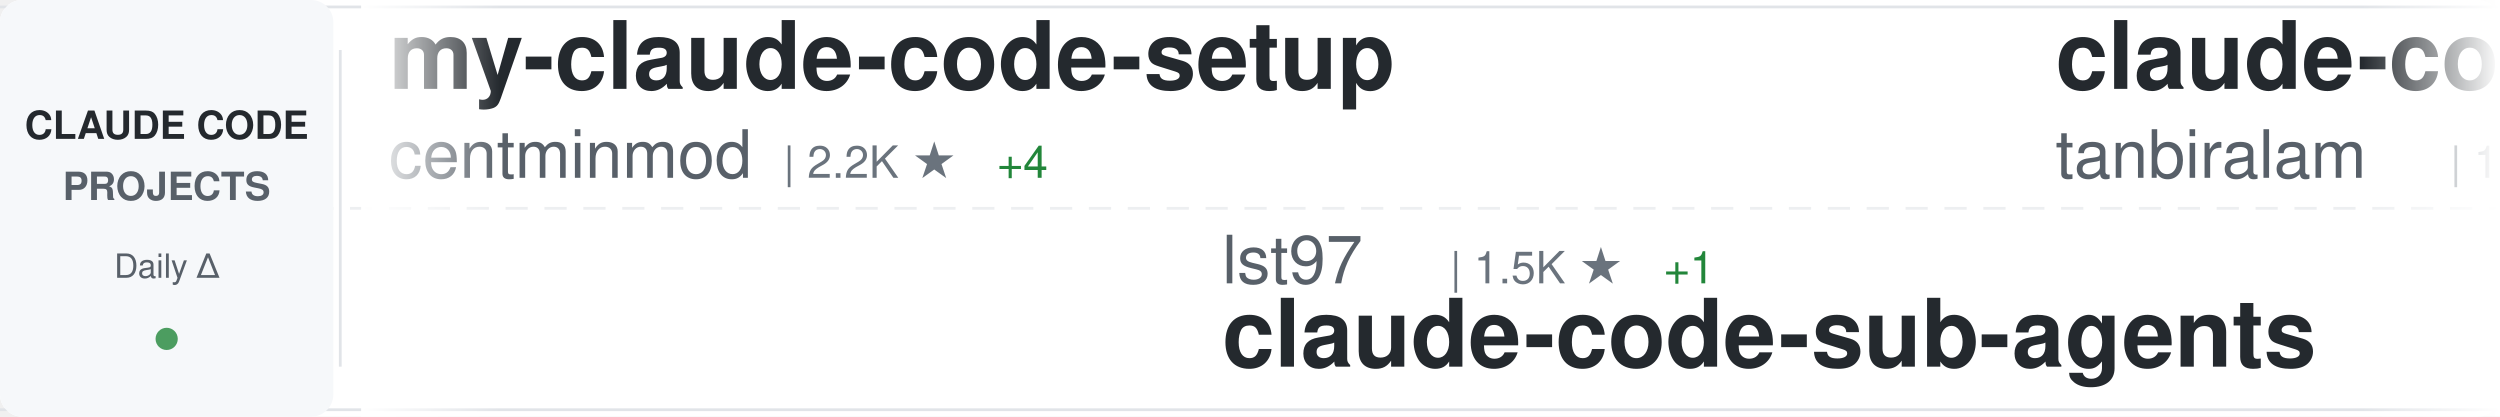
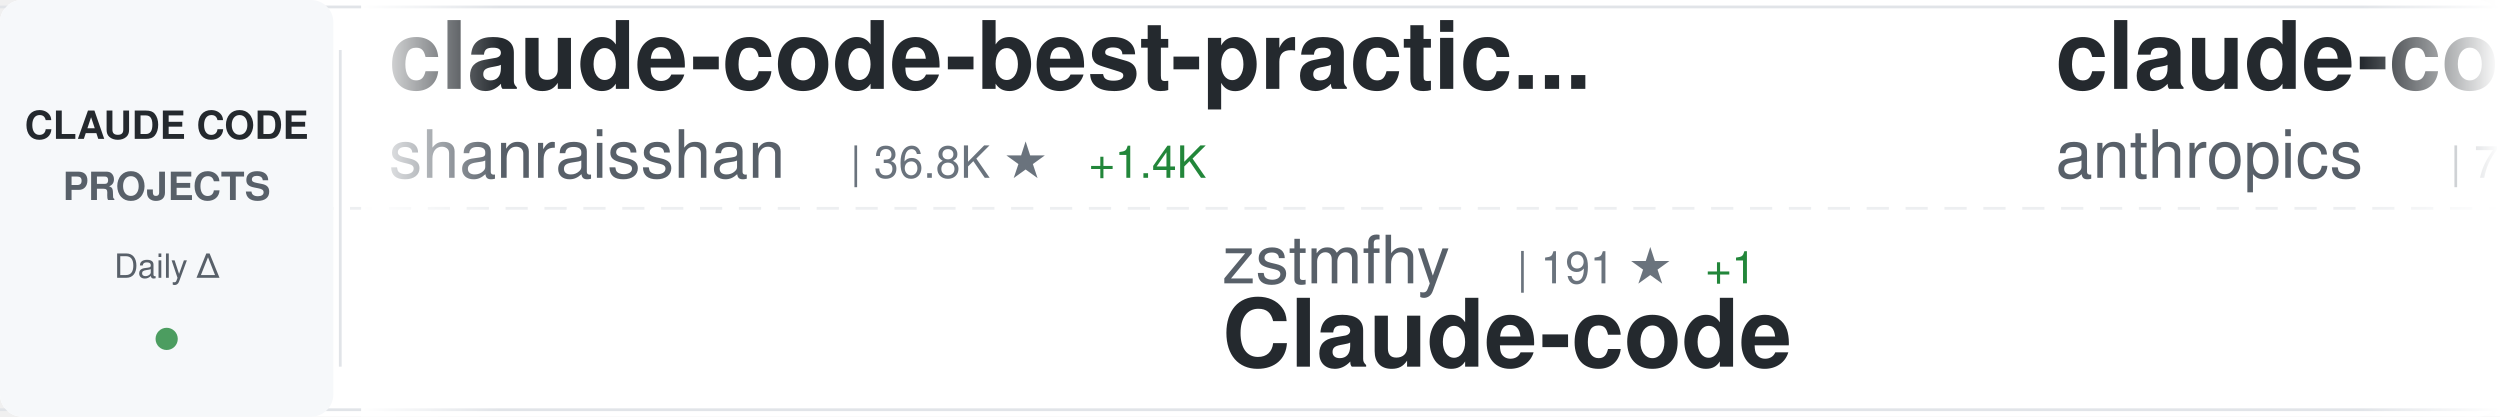
<svg xmlns="http://www.w3.org/2000/svg" width="900" height="150">
  <defs>
    <linearGradient id="awesomeLeftFade" x1="0%" y1="0%" x2="100%" y2="0%">
      <stop offset="0%" style="stop-color:#ffffff;stop-opacity:1" />
      <stop offset="100%" style="stop-color:#ffffff;stop-opacity:0" />
    </linearGradient>
    <linearGradient id="awesomeRightFade" x1="0%" y1="0%" x2="100%" y2="0%">
      <stop offset="0%" style="stop-color:#ffffff;stop-opacity:0" />
      <stop offset="100%" style="stop-color:#ffffff;stop-opacity:1" />
    </linearGradient>
  </defs>
  <rect width="900" height="150" fill="#ffffff" rx="8" />
  <rect x="0" y="2" width="900" height="1" fill="#e1e4e8" />
  <rect x="0" y="147" width="900" height="1" fill="#e1e4e8" />
  <line x1="0" y1="75" x2="900" y2="75" stroke="#e1e4e8" stroke-width="1" stroke-dasharray="8 6" opacity="0.6" />
  <rect x="0" y="0" width="120" height="150" fill="#f6f8fa" rx="8" />
  <text x="60" y="50" font-family="-apple-system, BlinkMacSystemFont, 'Segoe UI', Helvetica, Arial, sans-serif" font-size="14" font-weight="600" fill="#24292e" text-anchor="middle">CLAUDE CODE</text>
  <text x="60" y="72" font-family="-apple-system, BlinkMacSystemFont, 'Segoe UI', Helvetica, Arial, sans-serif" font-size="14" font-weight="600" fill="#586069" text-anchor="middle">PROJECTS</text>
  <text x="60" y="100" font-family="-apple-system, BlinkMacSystemFont, 'Segoe UI', Helvetica, Arial, sans-serif" font-size="12" font-weight="500" fill="#586069" text-anchor="middle">Daily Δ</text>
  <circle cx="60" cy="122" r="4" fill="#22863a" opacity="0.8" />
  <rect x="122" y="18" width="1" height="114" fill="#e1e4e8" />
  <clipPath id="awesomeTickerClip">
    <rect x="130" y="0" width="770" height="150" />
  </clipPath>
  <g clip-path="url(#awesomeTickerClip)">
    <g id="awesomeTickerItems">
      <animateTransform attributeName="transform" attributeType="XML" type="translate" from="0 0" to="-3000 0" dur="54s" repeatCount="indefinite" />
      <g transform="translate(0, 0)">
-         <text x="140" y="32" font-family="-apple-system, BlinkMacSystemFont, 'Segoe UI', Helvetica, Arial, sans-serif" font-size="34" font-weight="600" fill="#24292e">my-claude-code-setup</text>
-         <text x="140" y="64" font-family="-apple-system, BlinkMacSystemFont, 'Segoe UI', Helvetica, Arial, sans-serif" font-size="24" font-weight="400" fill="#586069">centminmod</text>
-         <text x="282" y="64" font-family="-apple-system, BlinkMacSystemFont, 'Segoe UI', Helvetica, Arial, sans-serif" font-size="16" font-weight="500" fill="#6a737d">| 2.2K ★</text>
-         <text x="359" y="64" font-family="-apple-system, BlinkMacSystemFont, 'Segoe UI', Helvetica, Arial, sans-serif" font-size="16" font-weight="500" fill="#22863a"> +4</text>
+         <text x="140" y="32" font-family="-apple-system, BlinkMacSystemFont, 'Segoe UI', Helvetica, Arial, sans-serif" font-size="34" font-weight="600" fill="#24292e">claude-code-best-practic...</text>
+         <text x="140" y="64" font-family="-apple-system, BlinkMacSystemFont, 'Segoe UI', Helvetica, Arial, sans-serif" font-size="24" font-weight="400" fill="#586069">shanraisshan</text>
+         <text x="306" y="64" font-family="-apple-system, BlinkMacSystemFont, 'Segoe UI', Helvetica, Arial, sans-serif" font-size="16" font-weight="500" fill="#6a737d">| 36.8K ★</text>
+         <text x="392" y="64" font-family="-apple-system, BlinkMacSystemFont, 'Segoe UI', Helvetica, Arial, sans-serif" font-size="16" font-weight="500" fill="#22863a"> +1.4K</text>
      </g>
      <g transform="translate(300, 0)">
-         <text x="140" y="102" font-family="-apple-system, BlinkMacSystemFont, 'Segoe UI', Helvetica, Arial, sans-serif" font-size="24" font-weight="400" fill="#586069">lst97</text>
-         <text x="222" y="102" font-family="-apple-system, BlinkMacSystemFont, 'Segoe UI', Helvetica, Arial, sans-serif" font-size="16" font-weight="500" fill="#6a737d">| 1.5K ★</text>
-         <text x="299" y="102" font-family="-apple-system, BlinkMacSystemFont, 'Segoe UI', Helvetica, Arial, sans-serif" font-size="16" font-weight="500" fill="#22863a"> +1</text>
-         <text x="140" y="132" font-family="-apple-system, BlinkMacSystemFont, 'Segoe UI', Helvetica, Arial, sans-serif" font-size="34" font-weight="600" fill="#24292e">claude-code-sub-agents</text>
+         <text x="140" y="102" font-family="-apple-system, BlinkMacSystemFont, 'Segoe UI', Helvetica, Arial, sans-serif" font-size="24" font-weight="400" fill="#586069">zstmfhy</text>
+         <text x="246" y="102" font-family="-apple-system, BlinkMacSystemFont, 'Segoe UI', Helvetica, Arial, sans-serif" font-size="16" font-weight="500" fill="#6a737d">| 191 ★</text>
+         <text x="314" y="102" font-family="-apple-system, BlinkMacSystemFont, 'Segoe UI', Helvetica, Arial, sans-serif" font-size="16" font-weight="500" fill="#22863a"> +1</text>
+         <text x="140" y="132" font-family="-apple-system, BlinkMacSystemFont, 'Segoe UI', Helvetica, Arial, sans-serif" font-size="34" font-weight="600" fill="#24292e">Claude-code</text>
      </g>
      <g transform="translate(600, 0)">
-         <text x="140" y="32" font-family="-apple-system, BlinkMacSystemFont, 'Segoe UI', Helvetica, Arial, sans-serif" font-size="34" font-weight="600" fill="#24292e">claude-code</text>
-         <text x="140" y="64" font-family="-apple-system, BlinkMacSystemFont, 'Segoe UI', Helvetica, Arial, sans-serif" font-size="24" font-weight="400" fill="#586069">tanbiralam</text>
-         <text x="282" y="64" font-family="-apple-system, BlinkMacSystemFont, 'Segoe UI', Helvetica, Arial, sans-serif" font-size="16" font-weight="500" fill="#6a737d">| 1.4K ★</text>
-         <text x="359" y="64" font-family="-apple-system, BlinkMacSystemFont, 'Segoe UI', Helvetica, Arial, sans-serif" font-size="16" font-weight="500" fill="#22863a"> +16</text>
+         <text x="140" y="32" font-family="-apple-system, BlinkMacSystemFont, 'Segoe UI', Helvetica, Arial, sans-serif" font-size="34" font-weight="600" fill="#24292e">claude-code-action</text>
+         <text x="140" y="64" font-family="-apple-system, BlinkMacSystemFont, 'Segoe UI', Helvetica, Arial, sans-serif" font-size="24" font-weight="400" fill="#586069">anthropics</text>
+         <text x="282" y="64" font-family="-apple-system, BlinkMacSystemFont, 'Segoe UI', Helvetica, Arial, sans-serif" font-size="16" font-weight="500" fill="#6a737d">| 7.0K ★</text>
+         <text x="359" y="64" font-family="-apple-system, BlinkMacSystemFont, 'Segoe UI', Helvetica, Arial, sans-serif" font-size="16" font-weight="500" fill="#22863a"> +15</text>
      </g>
      <g transform="translate(900, 0)">
-         <text x="140" y="102" font-family="-apple-system, BlinkMacSystemFont, 'Segoe UI', Helvetica, Arial, sans-serif" font-size="24" font-weight="400" fill="#586069">qwibitai</text>
-         <text x="258" y="102" font-family="-apple-system, BlinkMacSystemFont, 'Segoe UI', Helvetica, Arial, sans-serif" font-size="16" font-weight="500" fill="#6a737d">| 27.1K ★</text>
-         <text x="344" y="102" font-family="-apple-system, BlinkMacSystemFont, 'Segoe UI', Helvetica, Arial, sans-serif" font-size="16" font-weight="500" fill="#22863a"> +76</text>
-         <text x="140" y="132" font-family="-apple-system, BlinkMacSystemFont, 'Segoe UI', Helvetica, Arial, sans-serif" font-size="34" font-weight="600" fill="#24292e">nanoclaw</text>
+         <text x="140" y="102" font-family="-apple-system, BlinkMacSystemFont, 'Segoe UI', Helvetica, Arial, sans-serif" font-size="24" font-weight="400" fill="#586069">anthropics</text>
+         <text x="282" y="102" font-family="-apple-system, BlinkMacSystemFont, 'Segoe UI', Helvetica, Arial, sans-serif" font-size="16" font-weight="500" fill="#6a737d">| 4.2K ★</text>
+         <text x="359" y="102" font-family="-apple-system, BlinkMacSystemFont, 'Segoe UI', Helvetica, Arial, sans-serif" font-size="16" font-weight="500" fill="#22863a"> +13</text>
+         <text x="140" y="132" font-family="-apple-system, BlinkMacSystemFont, 'Segoe UI', Helvetica, Arial, sans-serif" font-size="34" font-weight="600" fill="#24292e">claude-code-security-rev...</text>
      </g>
      <g transform="translate(1200, 0)">
-         <text x="140" y="32" font-family="-apple-system, BlinkMacSystemFont, 'Segoe UI', Helvetica, Arial, sans-serif" font-size="34" font-weight="600" fill="#24292e">ralph</text>
-         <text x="140" y="64" font-family="-apple-system, BlinkMacSystemFont, 'Segoe UI', Helvetica, Arial, sans-serif" font-size="24" font-weight="400" fill="#586069">snarktank</text>
-         <text x="270" y="64" font-family="-apple-system, BlinkMacSystemFont, 'Segoe UI', Helvetica, Arial, sans-serif" font-size="16" font-weight="500" fill="#6a737d">| 15.2K ★</text>
-         <text x="356" y="64" font-family="-apple-system, BlinkMacSystemFont, 'Segoe UI', Helvetica, Arial, sans-serif" font-size="16" font-weight="500" fill="#22863a"> +122</text>
+         <text x="140" y="32" font-family="-apple-system, BlinkMacSystemFont, 'Segoe UI', Helvetica, Arial, sans-serif" font-size="34" font-weight="600" fill="#24292e">Auto-claude-code-researc...</text>
+         <text x="140" y="64" font-family="-apple-system, BlinkMacSystemFont, 'Segoe UI', Helvetica, Arial, sans-serif" font-size="24" font-weight="400" fill="#586069">wanshuiyin</text>
+         <text x="282" y="64" font-family="-apple-system, BlinkMacSystemFont, 'Segoe UI', Helvetica, Arial, sans-serif" font-size="16" font-weight="500" fill="#6a737d">| 6.2K ★</text>
+         <text x="359" y="64" font-family="-apple-system, BlinkMacSystemFont, 'Segoe UI', Helvetica, Arial, sans-serif" font-size="16" font-weight="500" fill="#22863a"> +84</text>
      </g>
      <g transform="translate(1500, 0)">
-         <text x="140" y="102" font-family="-apple-system, BlinkMacSystemFont, 'Segoe UI', Helvetica, Arial, sans-serif" font-size="24" font-weight="400" fill="#586069">guanshan</text>
-         <text x="258" y="102" font-family="-apple-system, BlinkMacSystemFont, 'Segoe UI', Helvetica, Arial, sans-serif" font-size="16" font-weight="500" fill="#6a737d">| 54 ★</text>
-         <text x="140" y="132" font-family="-apple-system, BlinkMacSystemFont, 'Segoe UI', Helvetica, Arial, sans-serif" font-size="34" font-weight="600" fill="#24292e">ClaudeCode</text>
+         <text x="140" y="102" font-family="-apple-system, BlinkMacSystemFont, 'Segoe UI', Helvetica, Arial, sans-serif" font-size="24" font-weight="400" fill="#586069">anthropics</text>
+         <text x="282" y="102" font-family="-apple-system, BlinkMacSystemFont, 'Segoe UI', Helvetica, Arial, sans-serif" font-size="16" font-weight="500" fill="#6a737d">| 787 ★</text>
+         <text x="350" y="102" font-family="-apple-system, BlinkMacSystemFont, 'Segoe UI', Helvetica, Arial, sans-serif" font-size="16" font-weight="500" fill="#22863a"> +1</text>
+         <text x="140" y="132" font-family="-apple-system, BlinkMacSystemFont, 'Segoe UI', Helvetica, Arial, sans-serif" font-size="34" font-weight="600" fill="#24292e">claude-code-base-action</text>
      </g>
      <g transform="translate(1800, 0)">
-         <text x="140" y="32" font-family="-apple-system, BlinkMacSystemFont, 'Segoe UI', Helvetica, Arial, sans-serif" font-size="34" font-weight="600" fill="#24292e">claude-code</text>
-         <text x="140" y="64" font-family="-apple-system, BlinkMacSystemFont, 'Segoe UI', Helvetica, Arial, sans-serif" font-size="24" font-weight="400" fill="#586069">T-Lab-CUHKSZ</text>
-         <text x="306" y="64" font-family="-apple-system, BlinkMacSystemFont, 'Segoe UI', Helvetica, Arial, sans-serif" font-size="16" font-weight="500" fill="#6a737d">| 288 ★</text>
-         <text x="374" y="64" font-family="-apple-system, BlinkMacSystemFont, 'Segoe UI', Helvetica, Arial, sans-serif" font-size="16" font-weight="500" fill="#22863a"> +1</text>
+         <text x="140" y="32" font-family="-apple-system, BlinkMacSystemFont, 'Segoe UI', Helvetica, Arial, sans-serif" font-size="34" font-weight="600" fill="#24292e">claude-code-guide</text>
+         <text x="140" y="64" font-family="-apple-system, BlinkMacSystemFont, 'Segoe UI', Helvetica, Arial, sans-serif" font-size="24" font-weight="400" fill="#586069">zebbern</text>
+         <text x="246" y="64" font-family="-apple-system, BlinkMacSystemFont, 'Segoe UI', Helvetica, Arial, sans-serif" font-size="16" font-weight="500" fill="#6a737d">| 3.9K ★</text>
+         <text x="323" y="64" font-family="-apple-system, BlinkMacSystemFont, 'Segoe UI', Helvetica, Arial, sans-serif" font-size="16" font-weight="500" fill="#22863a"> +3</text>
      </g>
      <g transform="translate(2100, 0)">
-         <text x="140" y="102" font-family="-apple-system, BlinkMacSystemFont, 'Segoe UI', Helvetica, Arial, sans-serif" font-size="24" font-weight="400" fill="#586069">KimYx0207</text>
-         <text x="270" y="102" font-family="-apple-system, BlinkMacSystemFont, 'Segoe UI', Helvetica, Arial, sans-serif" font-size="16" font-weight="500" fill="#6a737d">| 3.2K ★</text>
-         <text x="347" y="102" font-family="-apple-system, BlinkMacSystemFont, 'Segoe UI', Helvetica, Arial, sans-serif" font-size="16" font-weight="500" fill="#22863a"> +20</text>
-         <text x="140" y="132" font-family="-apple-system, BlinkMacSystemFont, 'Segoe UI', Helvetica, Arial, sans-serif" font-size="34" font-weight="600" fill="#24292e">Claude-Code-x-OpenClaw-G...</text>
+         <text x="140" y="102" font-family="-apple-system, BlinkMacSystemFont, 'Segoe UI', Helvetica, Arial, sans-serif" font-size="24" font-weight="400" fill="#586069">freestylefly</text>
+         <text x="306" y="102" font-family="-apple-system, BlinkMacSystemFont, 'Segoe UI', Helvetica, Arial, sans-serif" font-size="16" font-weight="500" fill="#6a737d">| 120 ★</text>
+         <text x="140" y="132" font-family="-apple-system, BlinkMacSystemFont, 'Segoe UI', Helvetica, Arial, sans-serif" font-size="34" font-weight="600" fill="#24292e">claude-code</text>
      </g>
      <g transform="translate(2400, 0)">
-         <text x="140" y="32" font-family="-apple-system, BlinkMacSystemFont, 'Segoe UI', Helvetica, Arial, sans-serif" font-size="34" font-weight="600" fill="#24292e">oh-my-claudecode</text>
-         <text x="140" y="64" font-family="-apple-system, BlinkMacSystemFont, 'Segoe UI', Helvetica, Arial, sans-serif" font-size="24" font-weight="400" fill="#586069">Yeachan-Heo</text>
-         <text x="294" y="64" font-family="-apple-system, BlinkMacSystemFont, 'Segoe UI', Helvetica, Arial, sans-serif" font-size="16" font-weight="500" fill="#6a737d">| 27.6K ★</text>
-         <text x="380" y="64" font-family="-apple-system, BlinkMacSystemFont, 'Segoe UI', Helvetica, Arial, sans-serif" font-size="16" font-weight="500" fill="#22863a"> +363</text>
+         <text x="140" y="32" font-family="-apple-system, BlinkMacSystemFont, 'Segoe UI', Helvetica, Arial, sans-serif" font-size="34" font-weight="600" fill="#24292e">claude-code-source</text>
+         <text x="140" y="64" font-family="-apple-system, BlinkMacSystemFont, 'Segoe UI', Helvetica, Arial, sans-serif" font-size="24" font-weight="400" fill="#586069">AprilNEA</text>
+         <text x="258" y="64" font-family="-apple-system, BlinkMacSystemFont, 'Segoe UI', Helvetica, Arial, sans-serif" font-size="16" font-weight="500" fill="#6a737d">| 370 ★</text>
      </g>
      <g transform="translate(2700, 0)">
-         <text x="140" y="102" font-family="-apple-system, BlinkMacSystemFont, 'Segoe UI', Helvetica, Arial, sans-serif" font-size="24" font-weight="400" fill="#586069">liuup</text>
-         <text x="222" y="102" font-family="-apple-system, BlinkMacSystemFont, 'Segoe UI', Helvetica, Arial, sans-serif" font-size="16" font-weight="500" fill="#6a737d">| 1.4K ★</text>
-         <text x="299" y="102" font-family="-apple-system, BlinkMacSystemFont, 'Segoe UI', Helvetica, Arial, sans-serif" font-size="16" font-weight="500" fill="#22863a"> +54</text>
-         <text x="140" y="132" font-family="-apple-system, BlinkMacSystemFont, 'Segoe UI', Helvetica, Arial, sans-serif" font-size="34" font-weight="600" fill="#24292e">claude-code-analysis</text>
+         <text x="140" y="102" font-family="-apple-system, BlinkMacSystemFont, 'Segoe UI', Helvetica, Arial, sans-serif" font-size="24" font-weight="400" fill="#586069">anthropics</text>
+         <text x="282" y="102" font-family="-apple-system, BlinkMacSystemFont, 'Segoe UI', Helvetica, Arial, sans-serif" font-size="16" font-weight="500" fill="#6a737d">| 16.7K ★</text>
+         <text x="368" y="102" font-family="-apple-system, BlinkMacSystemFont, 'Segoe UI', Helvetica, Arial, sans-serif" font-size="16" font-weight="500" fill="#22863a"> +95</text>
+         <text x="140" y="132" font-family="-apple-system, BlinkMacSystemFont, 'Segoe UI', Helvetica, Arial, sans-serif" font-size="34" font-weight="600" fill="#24292e">claude-plugins-official</text>
      </g>
      <g transform="translate(3000, 0)">
-         <text x="140" y="32" font-family="-apple-system, BlinkMacSystemFont, 'Segoe UI', Helvetica, Arial, sans-serif" font-size="34" font-weight="600" fill="#24292e">my-claude-code-setup</text>
-         <text x="140" y="64" font-family="-apple-system, BlinkMacSystemFont, 'Segoe UI', Helvetica, Arial, sans-serif" font-size="24" font-weight="400" fill="#586069">centminmod</text>
-         <text x="282" y="64" font-family="-apple-system, BlinkMacSystemFont, 'Segoe UI', Helvetica, Arial, sans-serif" font-size="16" font-weight="500" fill="#6a737d">| 2.2K ★</text>
-         <text x="359" y="64" font-family="-apple-system, BlinkMacSystemFont, 'Segoe UI', Helvetica, Arial, sans-serif" font-size="16" font-weight="500" fill="#22863a"> +4</text>
+         <text x="140" y="32" font-family="-apple-system, BlinkMacSystemFont, 'Segoe UI', Helvetica, Arial, sans-serif" font-size="34" font-weight="600" fill="#24292e">claude-code-best-practic...</text>
+         <text x="140" y="64" font-family="-apple-system, BlinkMacSystemFont, 'Segoe UI', Helvetica, Arial, sans-serif" font-size="24" font-weight="400" fill="#586069">shanraisshan</text>
+         <text x="306" y="64" font-family="-apple-system, BlinkMacSystemFont, 'Segoe UI', Helvetica, Arial, sans-serif" font-size="16" font-weight="500" fill="#6a737d">| 36.8K ★</text>
+         <text x="392" y="64" font-family="-apple-system, BlinkMacSystemFont, 'Segoe UI', Helvetica, Arial, sans-serif" font-size="16" font-weight="500" fill="#22863a"> +1.4K</text>
      </g>
      <g transform="translate(3300, 0)">
-         <text x="140" y="102" font-family="-apple-system, BlinkMacSystemFont, 'Segoe UI', Helvetica, Arial, sans-serif" font-size="24" font-weight="400" fill="#586069">lst97</text>
-         <text x="222" y="102" font-family="-apple-system, BlinkMacSystemFont, 'Segoe UI', Helvetica, Arial, sans-serif" font-size="16" font-weight="500" fill="#6a737d">| 1.5K ★</text>
-         <text x="299" y="102" font-family="-apple-system, BlinkMacSystemFont, 'Segoe UI', Helvetica, Arial, sans-serif" font-size="16" font-weight="500" fill="#22863a"> +1</text>
-         <text x="140" y="132" font-family="-apple-system, BlinkMacSystemFont, 'Segoe UI', Helvetica, Arial, sans-serif" font-size="34" font-weight="600" fill="#24292e">claude-code-sub-agents</text>
+         <text x="140" y="102" font-family="-apple-system, BlinkMacSystemFont, 'Segoe UI', Helvetica, Arial, sans-serif" font-size="24" font-weight="400" fill="#586069">zstmfhy</text>
+         <text x="246" y="102" font-family="-apple-system, BlinkMacSystemFont, 'Segoe UI', Helvetica, Arial, sans-serif" font-size="16" font-weight="500" fill="#6a737d">| 191 ★</text>
+         <text x="314" y="102" font-family="-apple-system, BlinkMacSystemFont, 'Segoe UI', Helvetica, Arial, sans-serif" font-size="16" font-weight="500" fill="#22863a"> +1</text>
+         <text x="140" y="132" font-family="-apple-system, BlinkMacSystemFont, 'Segoe UI', Helvetica, Arial, sans-serif" font-size="34" font-weight="600" fill="#24292e">Claude-code</text>
      </g>
      <g transform="translate(3600, 0)">
-         <text x="140" y="32" font-family="-apple-system, BlinkMacSystemFont, 'Segoe UI', Helvetica, Arial, sans-serif" font-size="34" font-weight="600" fill="#24292e">claude-code</text>
-         <text x="140" y="64" font-family="-apple-system, BlinkMacSystemFont, 'Segoe UI', Helvetica, Arial, sans-serif" font-size="24" font-weight="400" fill="#586069">tanbiralam</text>
-         <text x="282" y="64" font-family="-apple-system, BlinkMacSystemFont, 'Segoe UI', Helvetica, Arial, sans-serif" font-size="16" font-weight="500" fill="#6a737d">| 1.4K ★</text>
-         <text x="359" y="64" font-family="-apple-system, BlinkMacSystemFont, 'Segoe UI', Helvetica, Arial, sans-serif" font-size="16" font-weight="500" fill="#22863a"> +16</text>
+         <text x="140" y="32" font-family="-apple-system, BlinkMacSystemFont, 'Segoe UI', Helvetica, Arial, sans-serif" font-size="34" font-weight="600" fill="#24292e">claude-code-action</text>
+         <text x="140" y="64" font-family="-apple-system, BlinkMacSystemFont, 'Segoe UI', Helvetica, Arial, sans-serif" font-size="24" font-weight="400" fill="#586069">anthropics</text>
+         <text x="282" y="64" font-family="-apple-system, BlinkMacSystemFont, 'Segoe UI', Helvetica, Arial, sans-serif" font-size="16" font-weight="500" fill="#6a737d">| 7.0K ★</text>
+         <text x="359" y="64" font-family="-apple-system, BlinkMacSystemFont, 'Segoe UI', Helvetica, Arial, sans-serif" font-size="16" font-weight="500" fill="#22863a"> +15</text>
      </g>
      <g transform="translate(3900, 0)">
-         <text x="140" y="102" font-family="-apple-system, BlinkMacSystemFont, 'Segoe UI', Helvetica, Arial, sans-serif" font-size="24" font-weight="400" fill="#586069">qwibitai</text>
-         <text x="258" y="102" font-family="-apple-system, BlinkMacSystemFont, 'Segoe UI', Helvetica, Arial, sans-serif" font-size="16" font-weight="500" fill="#6a737d">| 27.1K ★</text>
-         <text x="344" y="102" font-family="-apple-system, BlinkMacSystemFont, 'Segoe UI', Helvetica, Arial, sans-serif" font-size="16" font-weight="500" fill="#22863a"> +76</text>
-         <text x="140" y="132" font-family="-apple-system, BlinkMacSystemFont, 'Segoe UI', Helvetica, Arial, sans-serif" font-size="34" font-weight="600" fill="#24292e">nanoclaw</text>
+         <text x="140" y="102" font-family="-apple-system, BlinkMacSystemFont, 'Segoe UI', Helvetica, Arial, sans-serif" font-size="24" font-weight="400" fill="#586069">anthropics</text>
+         <text x="282" y="102" font-family="-apple-system, BlinkMacSystemFont, 'Segoe UI', Helvetica, Arial, sans-serif" font-size="16" font-weight="500" fill="#6a737d">| 4.2K ★</text>
+         <text x="359" y="102" font-family="-apple-system, BlinkMacSystemFont, 'Segoe UI', Helvetica, Arial, sans-serif" font-size="16" font-weight="500" fill="#22863a"> +13</text>
+         <text x="140" y="132" font-family="-apple-system, BlinkMacSystemFont, 'Segoe UI', Helvetica, Arial, sans-serif" font-size="34" font-weight="600" fill="#24292e">claude-code-security-rev...</text>
      </g>
    </g>
  </g>
  <rect x="130" y="0" width="50" height="150" fill="url(#awesomeLeftFade)" />
  <rect x="850" y="0" width="50" height="150" fill="url(#awesomeRightFade)" />
</svg>
